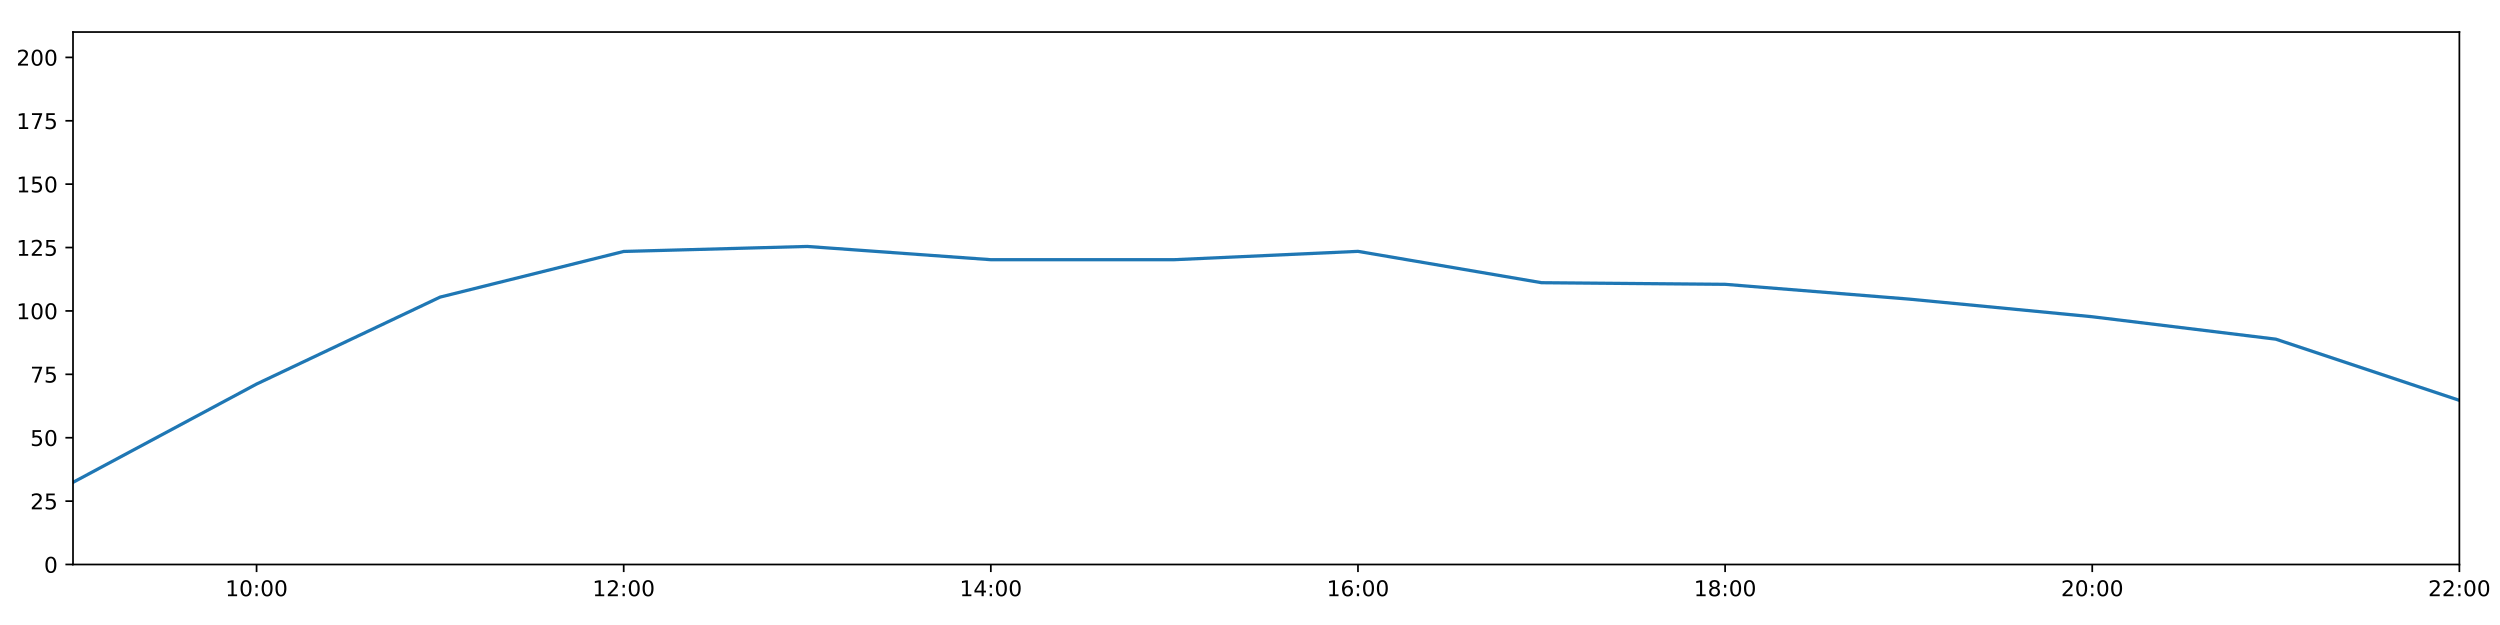
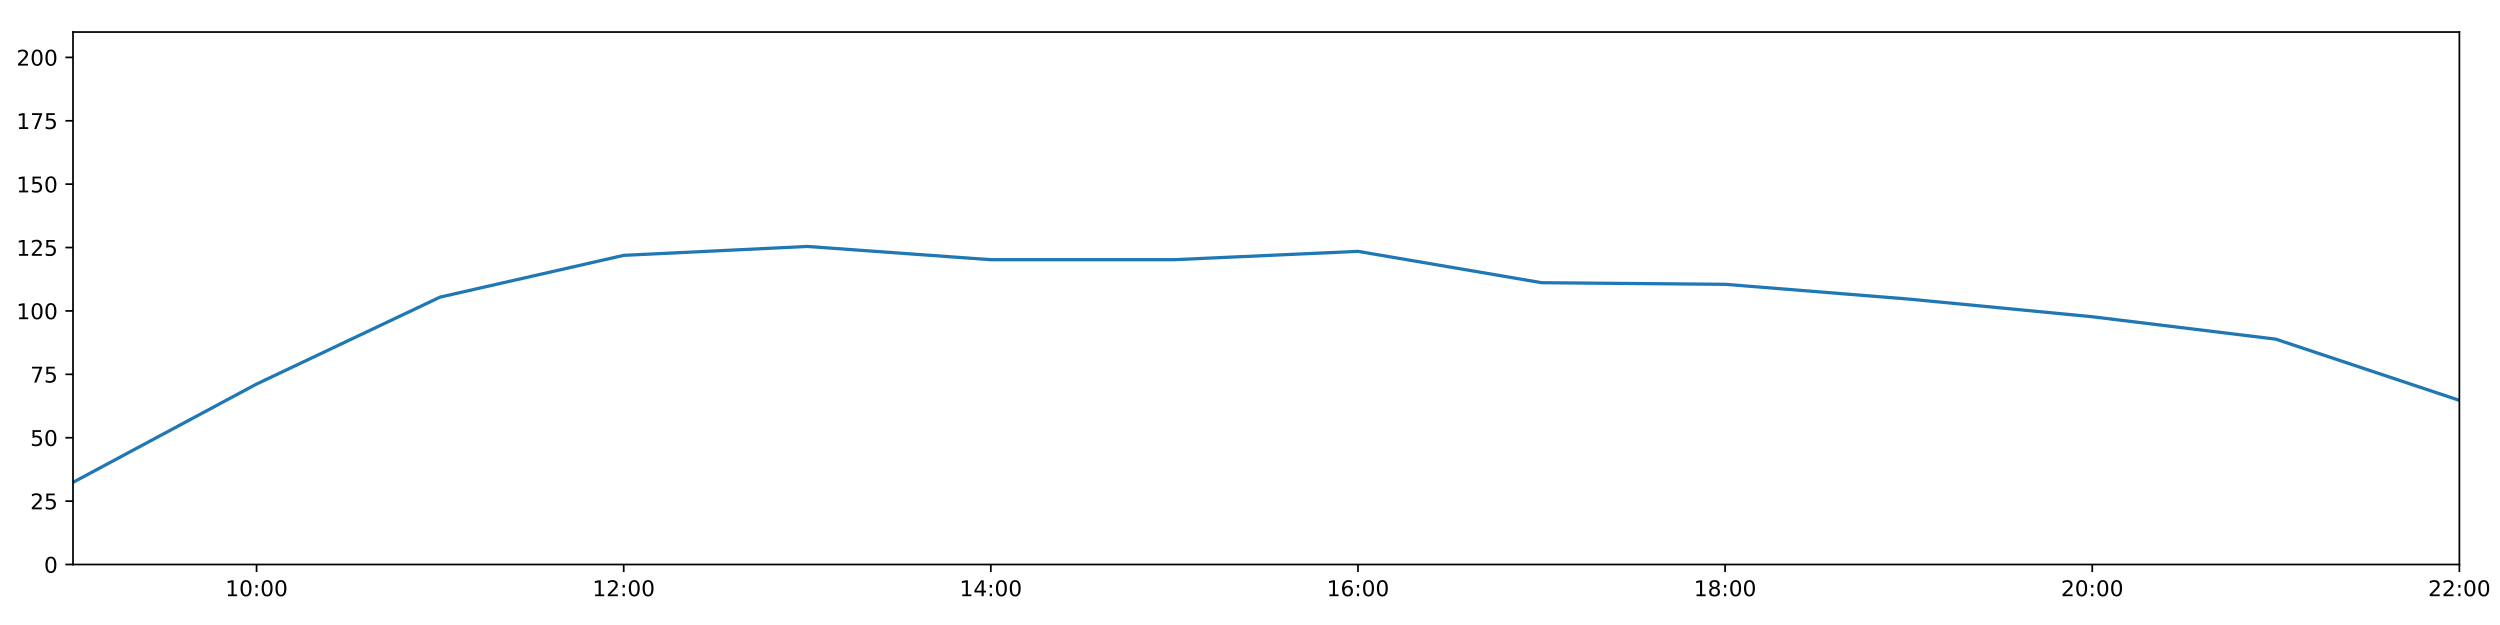
<svg xmlns="http://www.w3.org/2000/svg" xmlns:xlink="http://www.w3.org/1999/xlink" height="288pt" version="1.1" viewBox="0 0 1152 288" width="1152pt">
  <defs>
    <style type="text/css">
*{stroke-linecap:butt;stroke-linejoin:round;}
  </style>
  </defs>
  <g id="figure_1">
    <g id="patch_1">
      <path d="M 0 288  L 1152 288  L 1152 0  L 0 0  z " style="fill:#ffffff;" />
    </g>
    <g id="axes_1">
      <g id="patch_2">
        <path d="M 33.64 260.12  L 1133.28 260.12  L 1133.28 14.76  L 33.64 14.76  z " style="fill:#ffffff;" />
      </g>
      <g id="matplotlib.axis_1">
        <g id="xtick_1">
          <g id="line2d_1">
            <defs>
-               <path d="M 0 0  L 0 3.5  " id="mec667107ca" style="stroke:#000000;stroke-width:0.8;" />
-             </defs>
-             <g>
-               <use style="stroke:#000000;stroke-width:0.8;" x="118.228" xlink:href="#mec667107ca" y="260.12" />
+               <path d="M 0 0  L 0 3.5  " id="maf3119e3ca" style="stroke:#000000;stroke-width:0.8;" />
+             </defs>
+             <g>
+               <use style="stroke:#000000;stroke-width:0.8;" x="118.228" xlink:href="#maf3119e3ca" y="260.12" />
            </g>
          </g>
          <g id="text_1">
            <defs>
              <path d="M 12.406 8.297  L 28.516 8.297  L 28.516 63.922  L 10.984 60.406  L 10.984 69.391  L 28.422 72.906  L 38.281 72.906  L 38.281 8.297  L 54.391 8.297  L 54.391 0  L 12.406 0  z " id="DejaVuSans-49" />
              <path d="M 31.781 66.406  Q 24.172 66.406 20.328 58.906  Q 16.5 51.422 16.5 36.375  Q 16.5 21.391 20.328 13.891  Q 24.172 6.391 31.781 6.391  Q 39.453 6.391 43.281 13.891  Q 47.125 21.391 47.125 36.375  Q 47.125 51.422 43.281 58.906  Q 39.453 66.406 31.781 66.406  z M 31.781 74.219  Q 44.047 74.219 50.516 64.516  Q 56.984 54.828 56.984 36.375  Q 56.984 17.969 50.516 8.266  Q 44.047 -1.422 31.781 -1.422  Q 19.531 -1.422 13.062 8.266  Q 6.594 17.969 6.594 36.375  Q 6.594 54.828 13.062 64.516  Q 19.531 74.219 31.781 74.219  z " id="DejaVuSans-48" />
              <path d="M 11.719 12.406  L 22.016 12.406  L 22.016 0  L 11.719 0  z M 11.719 51.703  L 22.016 51.703  L 22.016 39.312  L 11.719 39.312  z " id="DejaVuSans-58" />
            </defs>
            <g transform="translate(103.8183 274.7184)scale(0.1 -0.1)">
              <use xlink:href="#DejaVuSans-49" />
              <use x="63.623" xlink:href="#DejaVuSans-48" />
              <use x="127.246" xlink:href="#DejaVuSans-58" />
              <use x="160.938" xlink:href="#DejaVuSans-48" />
              <use x="224.561" xlink:href="#DejaVuSans-48" />
            </g>
          </g>
        </g>
        <g id="xtick_2">
          <g id="line2d_2">
            <g>
-               <use style="stroke:#000000;stroke-width:0.8;" x="287.403" xlink:href="#mec667107ca" y="260.12" />
+               <use style="stroke:#000000;stroke-width:0.8;" x="287.403" xlink:href="#maf3119e3ca" y="260.12" />
            </g>
          </g>
          <g id="text_2">
            <defs>
              <path d="M 19.188 8.297  L 53.609 8.297  L 53.609 0  L 7.328 0  L 7.328 8.297  Q 12.938 14.109 22.625 23.891  Q 32.328 33.688 34.812 36.531  Q 39.547 41.844 41.422 45.531  Q 43.312 49.219 43.312 52.781  Q 43.312 58.594 39.234 62.25  Q 35.156 65.922 28.609 65.922  Q 23.969 65.922 18.812 64.312  Q 13.672 62.703 7.812 59.422  L 7.812 69.391  Q 13.766 71.781 18.938 73  Q 24.125 74.219 28.422 74.219  Q 39.75 74.219 46.484 68.547  Q 53.219 62.891 53.219 53.422  Q 53.219 48.922 51.531 44.891  Q 49.859 40.875 45.406 35.406  Q 44.188 33.984 37.641 27.219  Q 31.109 20.453 19.188 8.297  z " id="DejaVuSans-50" />
            </defs>
            <g transform="translate(272.9937 274.7184)scale(0.1 -0.1)">
              <use xlink:href="#DejaVuSans-49" />
              <use x="63.623" xlink:href="#DejaVuSans-50" />
              <use x="127.246" xlink:href="#DejaVuSans-58" />
              <use x="160.938" xlink:href="#DejaVuSans-48" />
              <use x="224.561" xlink:href="#DejaVuSans-48" />
            </g>
          </g>
        </g>
        <g id="xtick_3">
          <g id="line2d_3">
            <g>
-               <use style="stroke:#000000;stroke-width:0.8;" x="456.578" xlink:href="#mec667107ca" y="260.12" />
+               <use style="stroke:#000000;stroke-width:0.8;" x="456.578" xlink:href="#maf3119e3ca" y="260.12" />
            </g>
          </g>
          <g id="text_3">
            <defs>
              <path d="M 37.797 64.312  L 12.891 25.391  L 37.797 25.391  z M 35.203 72.906  L 47.609 72.906  L 47.609 25.391  L 58.016 25.391  L 58.016 17.188  L 47.609 17.188  L 47.609 0  L 37.797 0  L 37.797 17.188  L 4.891 17.188  L 4.891 26.703  z " id="DejaVuSans-52" />
            </defs>
            <g transform="translate(442.1691 274.7184)scale(0.1 -0.1)">
              <use xlink:href="#DejaVuSans-49" />
              <use x="63.623" xlink:href="#DejaVuSans-52" />
              <use x="127.246" xlink:href="#DejaVuSans-58" />
              <use x="160.938" xlink:href="#DejaVuSans-48" />
              <use x="224.561" xlink:href="#DejaVuSans-48" />
            </g>
          </g>
        </g>
        <g id="xtick_4">
          <g id="line2d_4">
            <g>
-               <use style="stroke:#000000;stroke-width:0.8;" x="625.754" xlink:href="#mec667107ca" y="260.12" />
+               <use style="stroke:#000000;stroke-width:0.8;" x="625.754" xlink:href="#maf3119e3ca" y="260.12" />
            </g>
          </g>
          <g id="text_4">
            <defs>
              <path d="M 33.016 40.375  Q 26.375 40.375 22.484 35.828  Q 18.609 31.297 18.609 23.391  Q 18.609 15.531 22.484 10.953  Q 26.375 6.391 33.016 6.391  Q 39.656 6.391 43.531 10.953  Q 47.406 15.531 47.406 23.391  Q 47.406 31.297 43.531 35.828  Q 39.656 40.375 33.016 40.375  z M 52.594 71.297  L 52.594 62.312  Q 48.875 64.062 45.094 64.984  Q 41.312 65.922 37.594 65.922  Q 27.828 65.922 22.672 59.328  Q 17.531 52.734 16.797 39.406  Q 19.672 43.656 24.016 45.922  Q 28.375 48.188 33.594 48.188  Q 44.578 48.188 50.953 41.516  Q 57.328 34.859 57.328 23.391  Q 57.328 12.156 50.688 5.359  Q 44.047 -1.422 33.016 -1.422  Q 20.359 -1.422 13.672 8.266  Q 6.984 17.969 6.984 36.375  Q 6.984 53.656 15.188 63.938  Q 23.391 74.219 37.203 74.219  Q 40.922 74.219 44.703 73.484  Q 48.484 72.75 52.594 71.297  z " id="DejaVuSans-54" />
            </defs>
            <g transform="translate(611.3445 274.7184)scale(0.1 -0.1)">
              <use xlink:href="#DejaVuSans-49" />
              <use x="63.623" xlink:href="#DejaVuSans-54" />
              <use x="127.246" xlink:href="#DejaVuSans-58" />
              <use x="160.938" xlink:href="#DejaVuSans-48" />
              <use x="224.561" xlink:href="#DejaVuSans-48" />
            </g>
          </g>
        </g>
        <g id="xtick_5">
          <g id="line2d_5">
            <g>
-               <use style="stroke:#000000;stroke-width:0.8;" x="794.929" xlink:href="#mec667107ca" y="260.12" />
+               <use style="stroke:#000000;stroke-width:0.8;" x="794.929" xlink:href="#maf3119e3ca" y="260.12" />
            </g>
          </g>
          <g id="text_5">
            <defs>
              <path d="M 31.781 34.625  Q 24.75 34.625 20.719 30.859  Q 16.703 27.094 16.703 20.516  Q 16.703 13.922 20.719 10.156  Q 24.75 6.391 31.781 6.391  Q 38.812 6.391 42.859 10.172  Q 46.922 13.969 46.922 20.516  Q 46.922 27.094 42.891 30.859  Q 38.875 34.625 31.781 34.625  z M 21.922 38.812  Q 15.578 40.375 12.031 44.719  Q 8.5 49.078 8.5 55.328  Q 8.5 64.062 14.719 69.141  Q 20.953 74.219 31.781 74.219  Q 42.672 74.219 48.875 69.141  Q 55.078 64.062 55.078 55.328  Q 55.078 49.078 51.531 44.719  Q 48 40.375 41.703 38.812  Q 48.828 37.156 52.797 32.312  Q 56.781 27.484 56.781 20.516  Q 56.781 9.906 50.312 4.234  Q 43.844 -1.422 31.781 -1.422  Q 19.734 -1.422 13.25 4.234  Q 6.781 9.906 6.781 20.516  Q 6.781 27.484 10.781 32.312  Q 14.797 37.156 21.922 38.812  z M 18.312 54.391  Q 18.312 48.734 21.844 45.562  Q 25.391 42.391 31.781 42.391  Q 38.141 42.391 41.719 45.562  Q 45.312 48.734 45.312 54.391  Q 45.312 60.062 41.719 63.234  Q 38.141 66.406 31.781 66.406  Q 25.391 66.406 21.844 63.234  Q 18.312 60.062 18.312 54.391  z " id="DejaVuSans-56" />
            </defs>
            <g transform="translate(780.5199 274.7184)scale(0.1 -0.1)">
              <use xlink:href="#DejaVuSans-49" />
              <use x="63.623" xlink:href="#DejaVuSans-56" />
              <use x="127.246" xlink:href="#DejaVuSans-58" />
              <use x="160.938" xlink:href="#DejaVuSans-48" />
              <use x="224.561" xlink:href="#DejaVuSans-48" />
            </g>
          </g>
        </g>
        <g id="xtick_6">
          <g id="line2d_6">
            <g>
-               <use style="stroke:#000000;stroke-width:0.8;" x="964.105" xlink:href="#mec667107ca" y="260.12" />
+               <use style="stroke:#000000;stroke-width:0.8;" x="964.105" xlink:href="#maf3119e3ca" y="260.12" />
            </g>
          </g>
          <g id="text_6">
            <g transform="translate(949.6952 274.7184)scale(0.1 -0.1)">
              <use xlink:href="#DejaVuSans-50" />
              <use x="63.623" xlink:href="#DejaVuSans-48" />
              <use x="127.246" xlink:href="#DejaVuSans-58" />
              <use x="160.938" xlink:href="#DejaVuSans-48" />
              <use x="224.561" xlink:href="#DejaVuSans-48" />
            </g>
          </g>
        </g>
        <g id="xtick_7">
          <g id="line2d_7">
            <g>
-               <use style="stroke:#000000;stroke-width:0.8;" x="1133.28" xlink:href="#mec667107ca" y="260.12" />
+               <use style="stroke:#000000;stroke-width:0.8;" x="1133.28" xlink:href="#maf3119e3ca" y="260.12" />
            </g>
          </g>
          <g id="text_7">
            <g transform="translate(1118.871 274.7184)scale(0.1 -0.1)">
              <use xlink:href="#DejaVuSans-50" />
              <use x="63.623" xlink:href="#DejaVuSans-50" />
              <use x="127.246" xlink:href="#DejaVuSans-58" />
              <use x="160.938" xlink:href="#DejaVuSans-48" />
              <use x="224.561" xlink:href="#DejaVuSans-48" />
            </g>
          </g>
        </g>
      </g>
      <g id="matplotlib.axis_2">
        <g id="ytick_1">
          <g id="line2d_8">
            <defs>
-               <path d="M 0 0  L -3.5 0  " id="m80da9f59bd" style="stroke:#000000;stroke-width:0.8;" />
-             </defs>
-             <g>
-               <use style="stroke:#000000;stroke-width:0.8;" x="33.64" xlink:href="#m80da9f59bd" y="260.12" />
+               <path d="M 0 0  L -3.5 0  " id="mdfca5a7c46" style="stroke:#000000;stroke-width:0.8;" />
+             </defs>
+             <g>
+               <use style="stroke:#000000;stroke-width:0.8;" x="33.64" xlink:href="#mdfca5a7c46" y="260.12" />
            </g>
          </g>
          <g id="text_8">
            <g transform="translate(20.2775 263.9192)scale(0.1 -0.1)">
              <use xlink:href="#DejaVuSans-48" />
            </g>
          </g>
        </g>
        <g id="ytick_2">
          <g id="line2d_9">
            <g>
-               <use style="stroke:#000000;stroke-width:0.8;" x="33.64" xlink:href="#m80da9f59bd" y="230.91" />
+               <use style="stroke:#000000;stroke-width:0.8;" x="33.64" xlink:href="#mdfca5a7c46" y="230.91" />
            </g>
          </g>
          <g id="text_9">
            <defs>
              <path d="M 10.797 72.906  L 49.516 72.906  L 49.516 64.594  L 19.828 64.594  L 19.828 46.734  Q 21.969 47.469 24.109 47.828  Q 26.266 48.188 28.422 48.188  Q 40.625 48.188 47.75 41.5  Q 54.891 34.812 54.891 23.391  Q 54.891 11.625 47.562 5.094  Q 40.234 -1.422 26.906 -1.422  Q 22.312 -1.422 17.547 -0.641  Q 12.797 0.141 7.719 1.703  L 7.719 11.625  Q 12.109 9.234 16.797 8.062  Q 21.484 6.891 26.703 6.891  Q 35.156 6.891 40.078 11.328  Q 45.016 15.766 45.016 23.391  Q 45.016 31 40.078 35.438  Q 35.156 39.891 26.703 39.891  Q 22.75 39.891 18.812 39.016  Q 14.891 38.141 10.797 36.281  z " id="DejaVuSans-53" />
            </defs>
            <g transform="translate(13.915 234.7097)scale(0.1 -0.1)">
              <use xlink:href="#DejaVuSans-50" />
              <use x="63.623" xlink:href="#DejaVuSans-53" />
            </g>
          </g>
        </g>
        <g id="ytick_3">
          <g id="line2d_10">
            <g>
-               <use style="stroke:#000000;stroke-width:0.8;" x="33.64" xlink:href="#m80da9f59bd" y="201.701" />
+               <use style="stroke:#000000;stroke-width:0.8;" x="33.64" xlink:href="#mdfca5a7c46" y="201.701" />
            </g>
          </g>
          <g id="text_10">
            <g transform="translate(13.915 205.5002)scale(0.1 -0.1)">
              <use xlink:href="#DejaVuSans-53" />
              <use x="63.623" xlink:href="#DejaVuSans-48" />
            </g>
          </g>
        </g>
        <g id="ytick_4">
          <g id="line2d_11">
            <g>
-               <use style="stroke:#000000;stroke-width:0.8;" x="33.64" xlink:href="#m80da9f59bd" y="172.491" />
+               <use style="stroke:#000000;stroke-width:0.8;" x="33.64" xlink:href="#mdfca5a7c46" y="172.491" />
            </g>
          </g>
          <g id="text_11">
            <defs>
              <path d="M 8.203 72.906  L 55.078 72.906  L 55.078 68.703  L 28.609 0  L 18.312 0  L 43.219 64.594  L 8.203 64.594  z " id="DejaVuSans-55" />
            </defs>
            <g transform="translate(13.915 176.2906)scale(0.1 -0.1)">
              <use xlink:href="#DejaVuSans-55" />
              <use x="63.623" xlink:href="#DejaVuSans-53" />
            </g>
          </g>
        </g>
        <g id="ytick_5">
          <g id="line2d_12">
            <g>
-               <use style="stroke:#000000;stroke-width:0.8;" x="33.64" xlink:href="#m80da9f59bd" y="143.282" />
+               <use style="stroke:#000000;stroke-width:0.8;" x="33.64" xlink:href="#mdfca5a7c46" y="143.282" />
            </g>
          </g>
          <g id="text_12">
            <g transform="translate(7.5525 147.0811)scale(0.1 -0.1)">
              <use xlink:href="#DejaVuSans-49" />
              <use x="63.623" xlink:href="#DejaVuSans-48" />
              <use x="127.246" xlink:href="#DejaVuSans-48" />
            </g>
          </g>
        </g>
        <g id="ytick_6">
          <g id="line2d_13">
            <g>
-               <use style="stroke:#000000;stroke-width:0.8;" x="33.64" xlink:href="#m80da9f59bd" y="114.072" />
+               <use style="stroke:#000000;stroke-width:0.8;" x="33.64" xlink:href="#mdfca5a7c46" y="114.072" />
            </g>
          </g>
          <g id="text_13">
            <g transform="translate(7.5525 117.8716)scale(0.1 -0.1)">
              <use xlink:href="#DejaVuSans-49" />
              <use x="63.623" xlink:href="#DejaVuSans-50" />
              <use x="127.246" xlink:href="#DejaVuSans-53" />
            </g>
          </g>
        </g>
        <g id="ytick_7">
          <g id="line2d_14">
            <g>
-               <use style="stroke:#000000;stroke-width:0.8;" x="33.64" xlink:href="#m80da9f59bd" y="84.863" />
+               <use style="stroke:#000000;stroke-width:0.8;" x="33.64" xlink:href="#mdfca5a7c46" y="84.863" />
            </g>
          </g>
          <g id="text_14">
            <g transform="translate(7.5525 88.66208)scale(0.1 -0.1)">
              <use xlink:href="#DejaVuSans-49" />
              <use x="63.623" xlink:href="#DejaVuSans-53" />
              <use x="127.246" xlink:href="#DejaVuSans-48" />
            </g>
          </g>
        </g>
        <g id="ytick_8">
          <g id="line2d_15">
            <g>
-               <use style="stroke:#000000;stroke-width:0.8;" x="33.64" xlink:href="#m80da9f59bd" y="55.653" />
+               <use style="stroke:#000000;stroke-width:0.8;" x="33.64" xlink:href="#mdfca5a7c46" y="55.653" />
            </g>
          </g>
          <g id="text_15">
            <g transform="translate(7.5525 59.45255)scale(0.1 -0.1)">
              <use xlink:href="#DejaVuSans-49" />
              <use x="63.623" xlink:href="#DejaVuSans-55" />
              <use x="127.246" xlink:href="#DejaVuSans-53" />
            </g>
          </g>
        </g>
        <g id="ytick_9">
          <g id="line2d_16">
            <g>
-               <use style="stroke:#000000;stroke-width:0.8;" x="33.64" xlink:href="#m80da9f59bd" y="26.444" />
+               <use style="stroke:#000000;stroke-width:0.8;" x="33.64" xlink:href="#mdfca5a7c46" y="26.444" />
            </g>
          </g>
          <g id="text_16">
            <g transform="translate(7.5525 30.24303)scale(0.1 -0.1)">
              <use xlink:href="#DejaVuSans-50" />
              <use x="63.623" xlink:href="#DejaVuSans-48" />
              <use x="127.246" xlink:href="#DejaVuSans-48" />
            </g>
          </g>
        </g>
      </g>
      <g id="line2d_17">
-         <path clip-path="url(#p720fbf8945)" d="M 33.64 222.264  L 118.228 176.964  L 202.815 136.898  L 287.403 115.87  L 371.991 113.564  L 456.578 119.671  L 541.166 119.66  L 625.754 115.825  L 710.342 130.27  L 794.929 131.014  L 879.517 137.812  L 964.105 145.959  L 1048.692 156.286  L 1133.28 184.48  " style="fill:none;stroke:#1f77b4;stroke-linecap:square;stroke-width:1.5;" />
+         <path clip-path="url(#pbd8d515811)" d="M 33.64 222.264  L 118.228 176.964  L 202.815 136.898  L 287.403 117.664  L 371.991 113.564  L 456.578 119.671  L 541.166 119.66  L 625.754 115.825  L 710.342 130.27  L 794.929 131.014  L 879.517 137.812  L 964.105 145.959  L 1048.692 156.286  L 1133.28 184.48  " style="fill:none;stroke:#1f77b4;stroke-linecap:square;stroke-width:1.5;" />
      </g>
      <g id="patch_3">
        <path d="M 33.64 260.12  L 33.64 14.76  " style="fill:none;stroke:#000000;stroke-linecap:square;stroke-linejoin:miter;stroke-width:0.8;" />
      </g>
      <g id="patch_4">
        <path d="M 1133.28 260.12  L 1133.28 14.76  " style="fill:none;stroke:#000000;stroke-linecap:square;stroke-linejoin:miter;stroke-width:0.8;" />
      </g>
      <g id="patch_5">
        <path d="M 33.64 260.12  L 1133.28 260.12  " style="fill:none;stroke:#000000;stroke-linecap:square;stroke-linejoin:miter;stroke-width:0.8;" />
      </g>
      <g id="patch_6">
        <path d="M 33.64 14.76  L 1133.28 14.76  " style="fill:none;stroke:#000000;stroke-linecap:square;stroke-linejoin:miter;stroke-width:0.8;" />
      </g>
    </g>
  </g>
  <defs>
-     <clipPath id="p720fbf8945">
+     <clipPath id="pbd8d515811">
      <rect height="245.36" width="1099.64" x="33.64" y="14.76" />
    </clipPath>
  </defs>
</svg>
